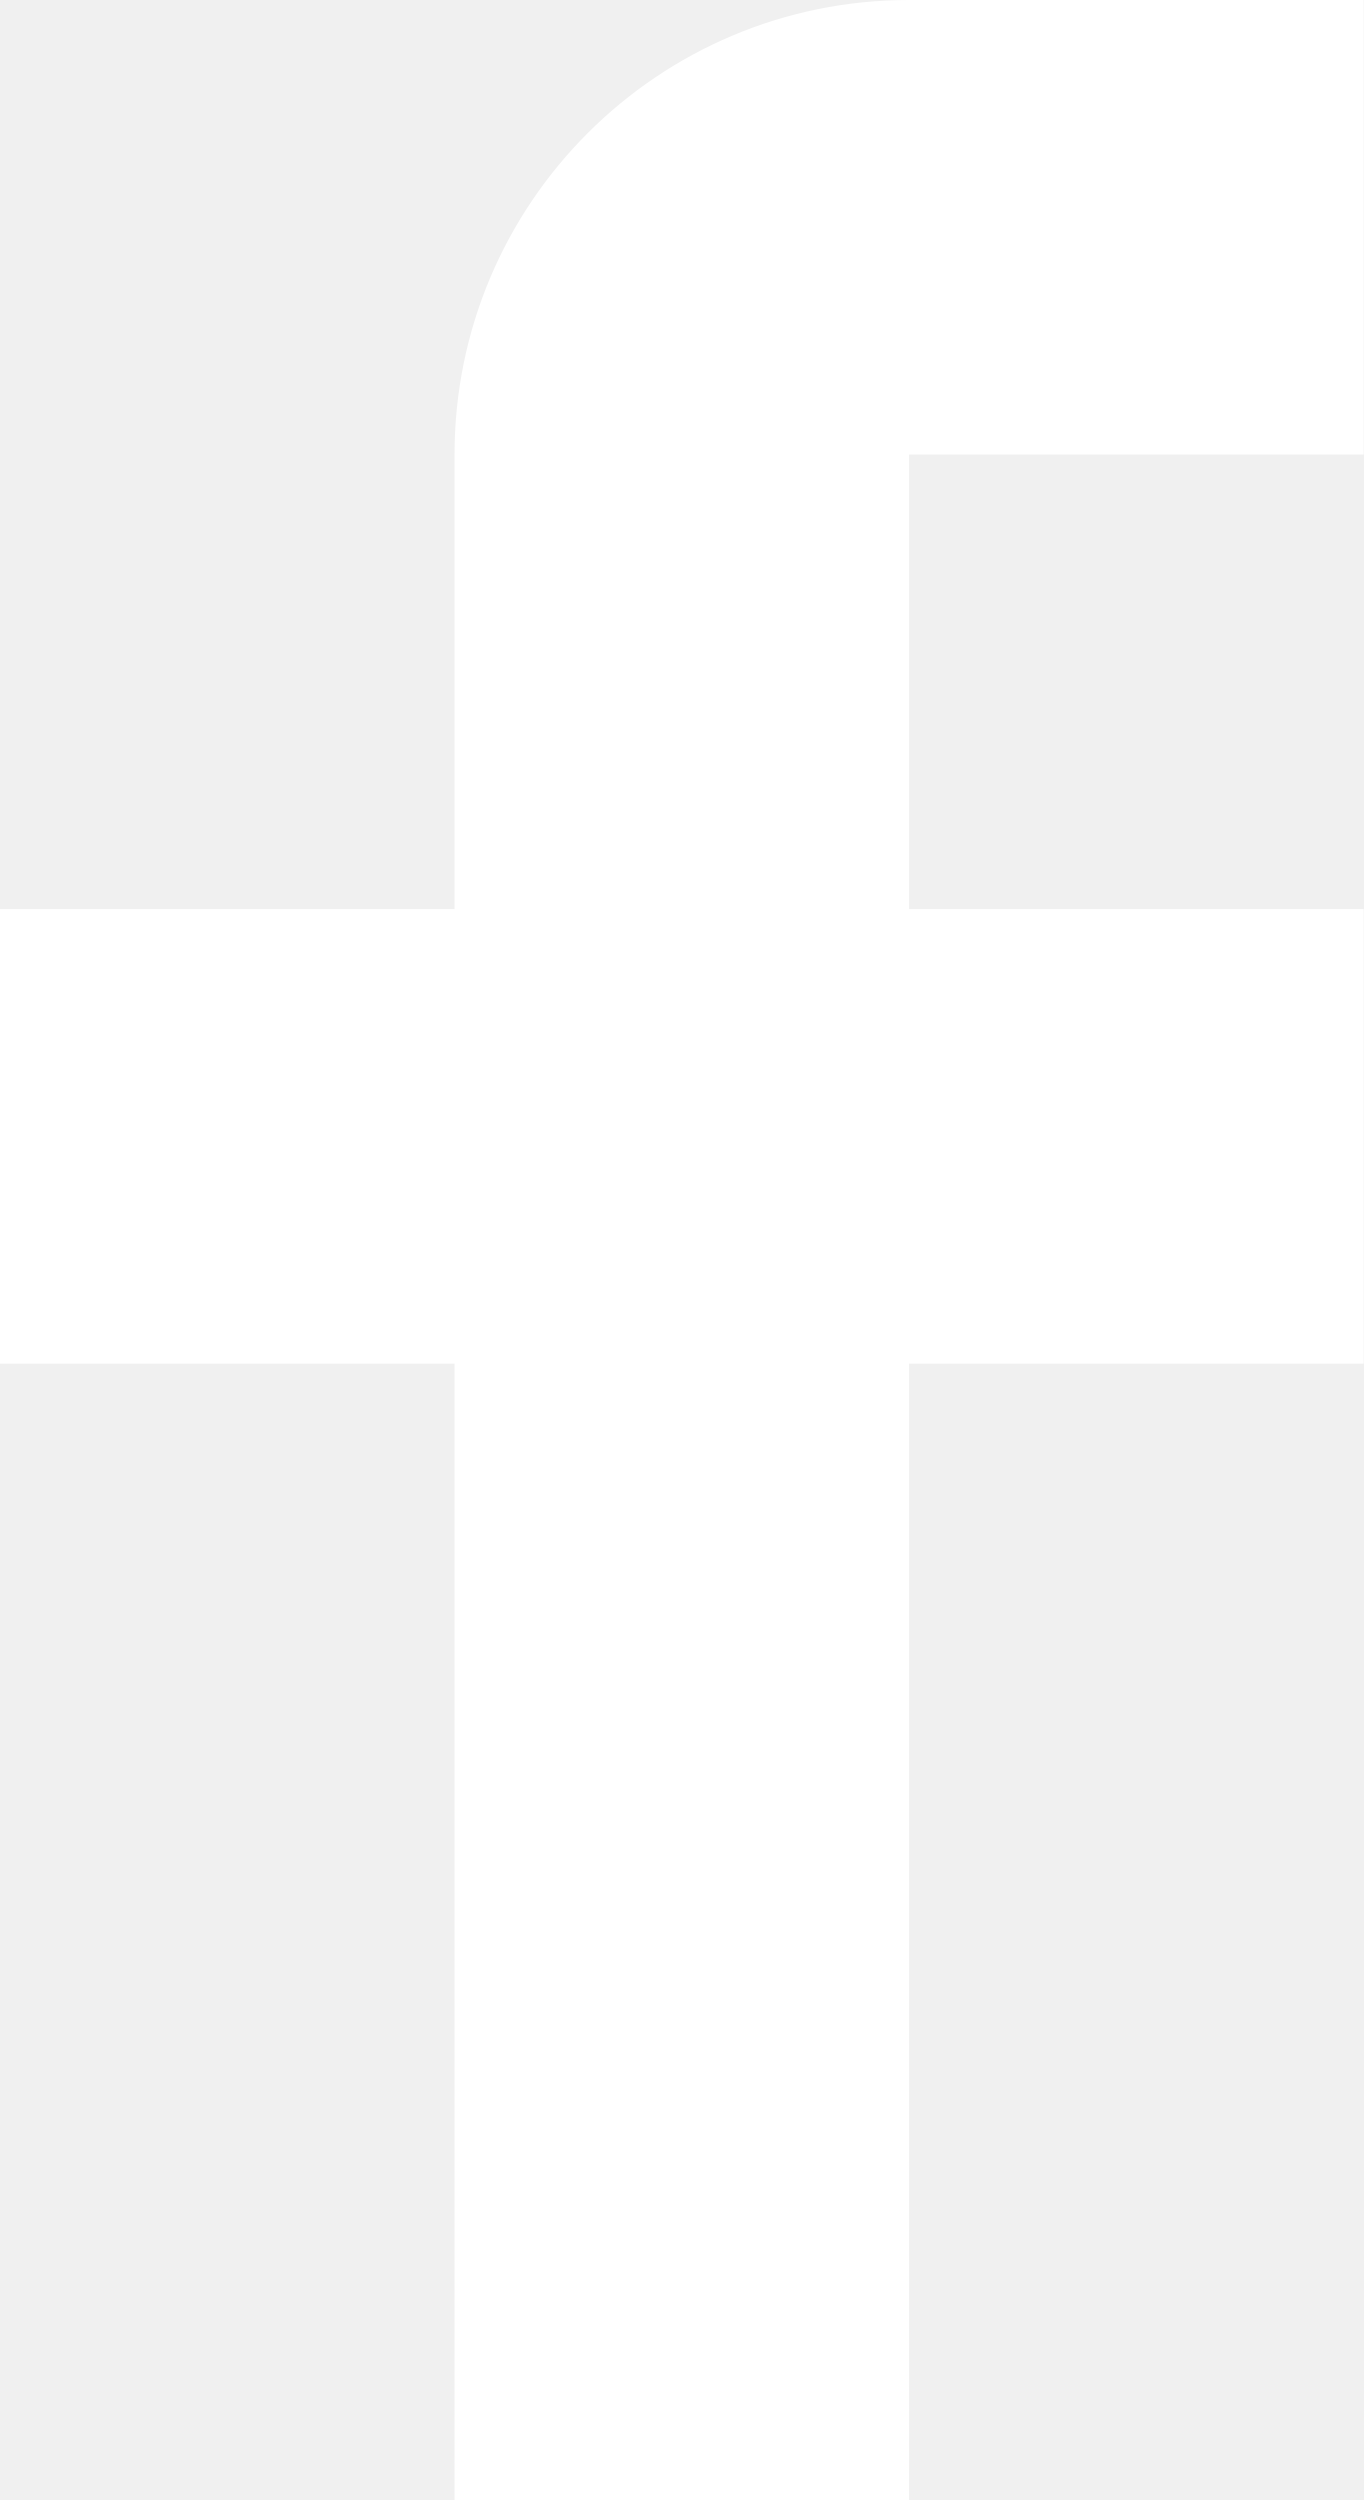
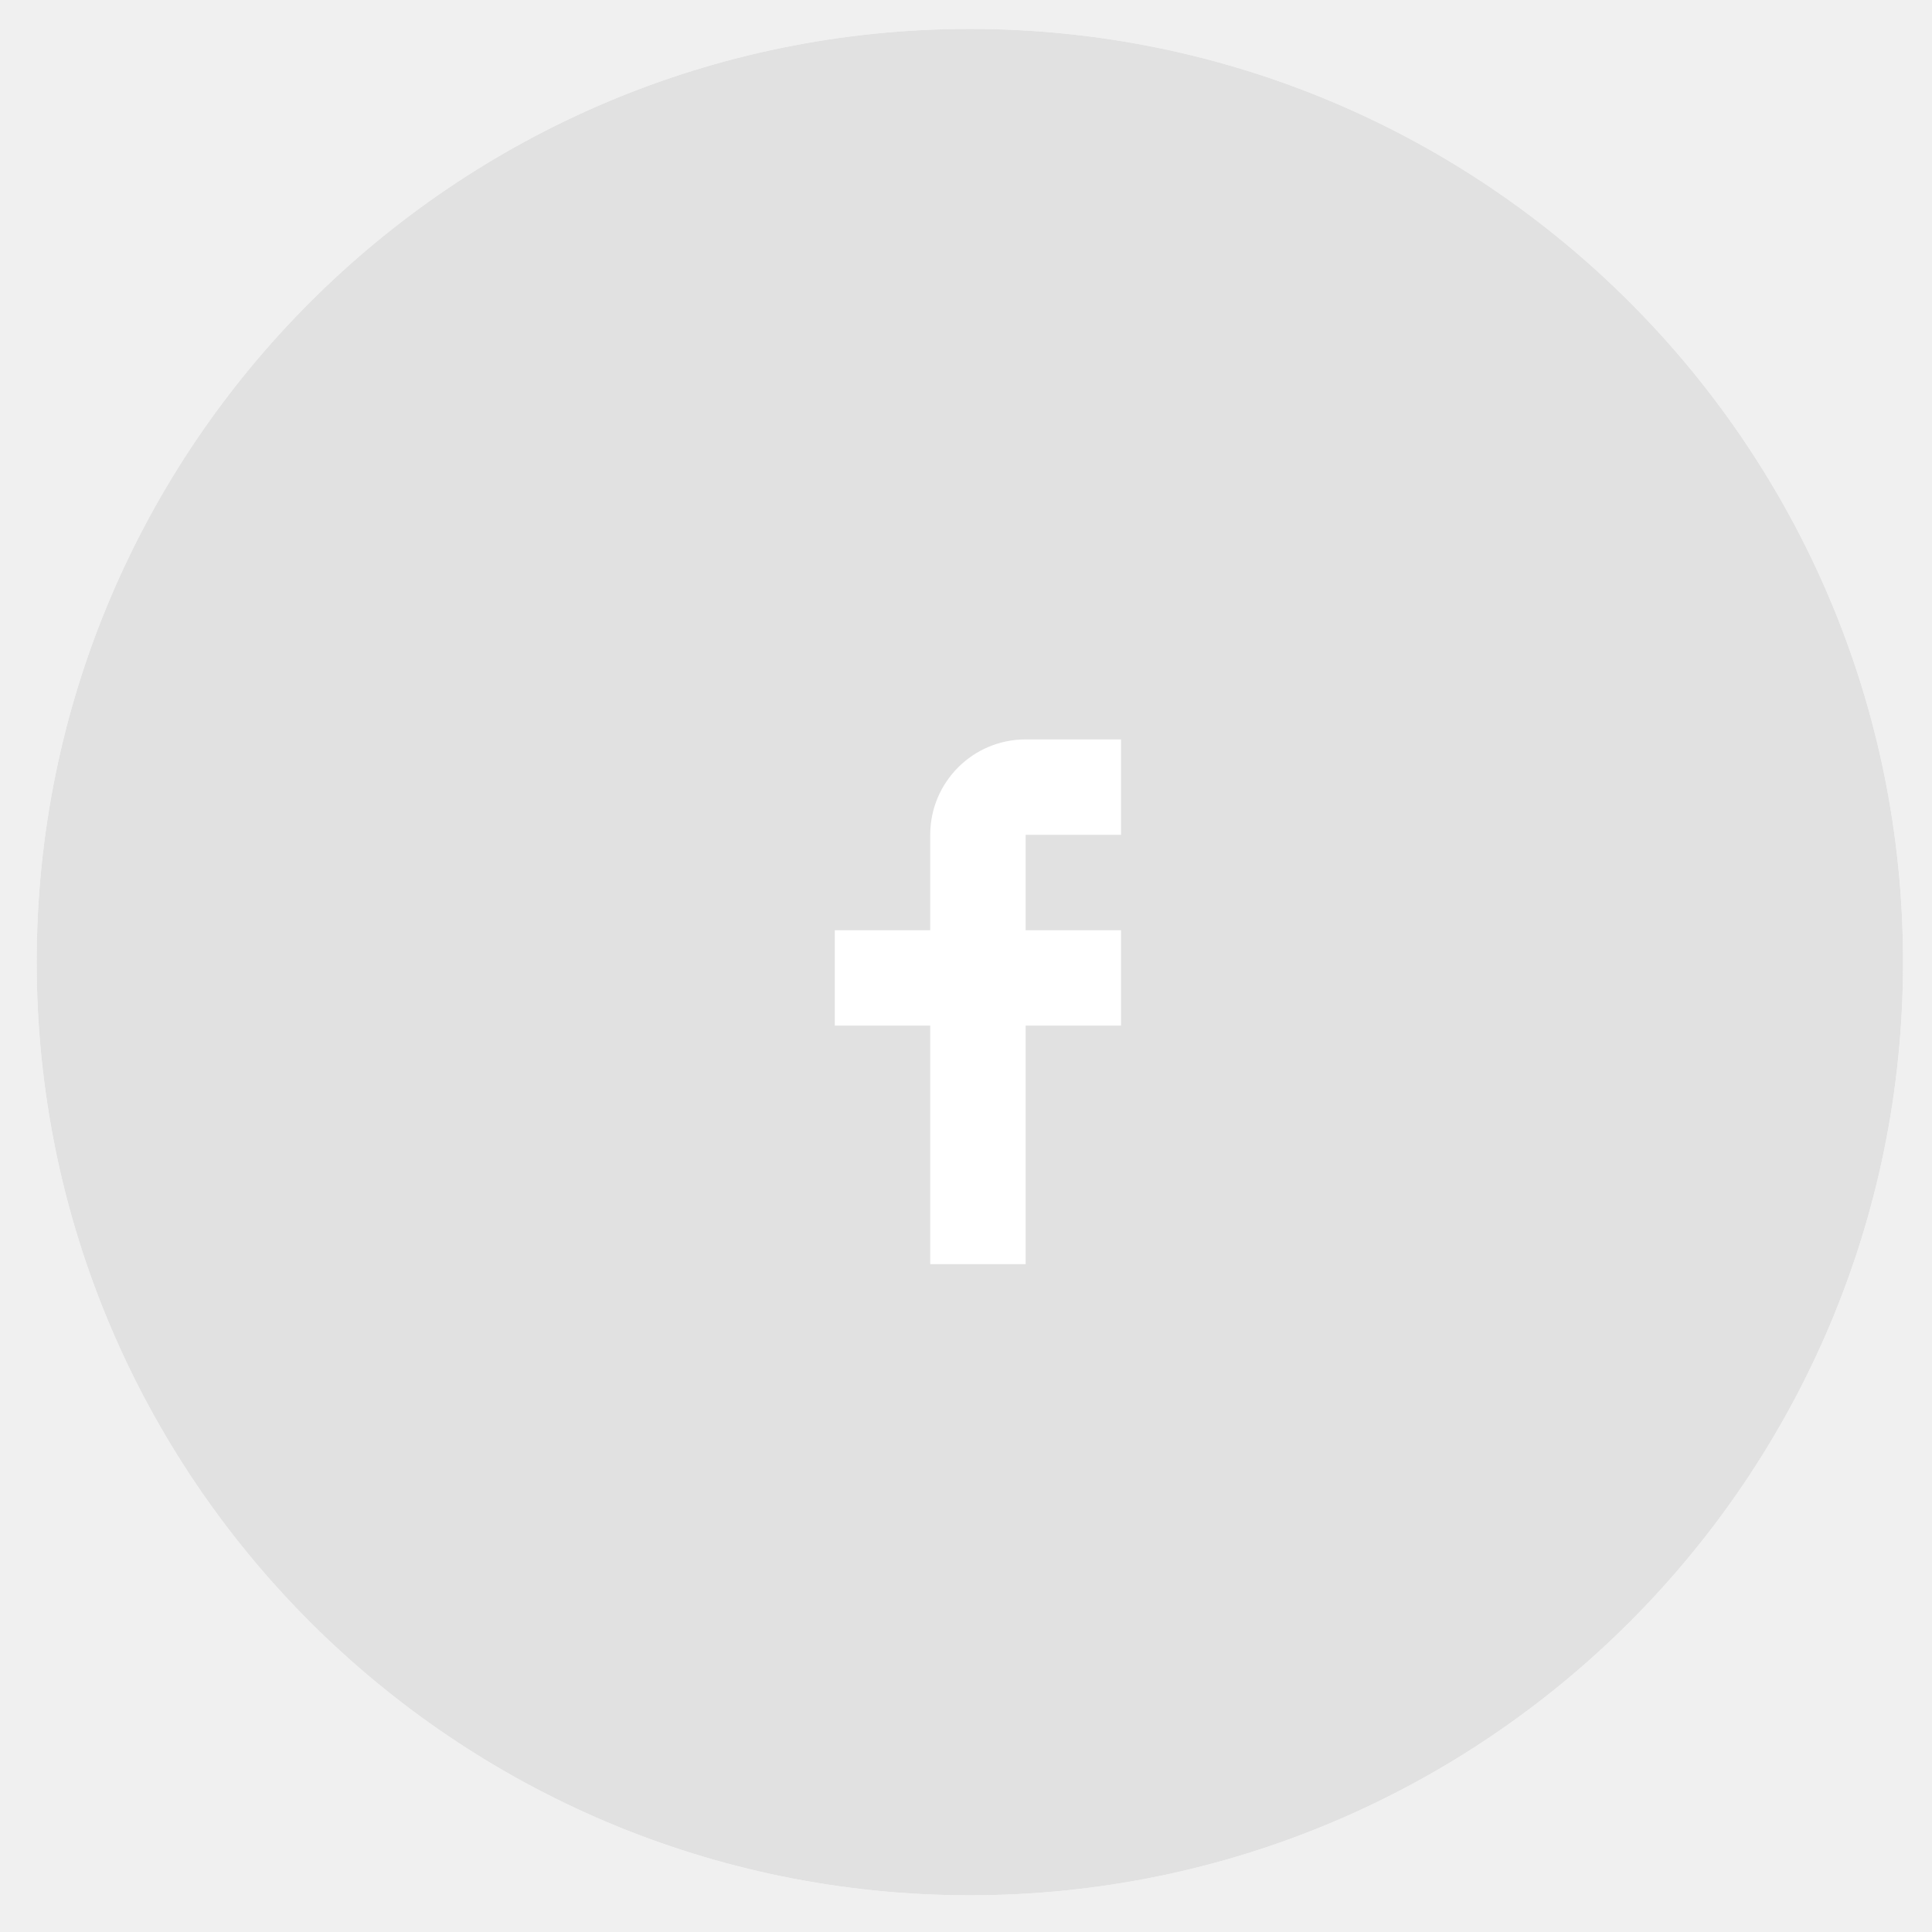
- <svg xmlns="http://www.w3.org/2000/svg" width="12" height="22" viewBox="0 0 12 22">
-   <path fill="#FFF" d="M12 4V0H8a4 4 0 0 0-4 4v4H0v4h4v10h4V12h4V8H8V4h4z" />
+ <svg xmlns="http://www.w3.org/2000/svg" width="81" height="81" viewBox="0 0 81 81" fill="none">
+   <path fill-rule="evenodd" clip-rule="evenodd" d="M40.662 1.212C62.269 1.212 79.786 18.728 79.786 40.336C79.786 61.943 62.269 79.46 40.662 79.46C19.054 79.46 1.538 61.943 1.538 40.336C1.538 18.728 19.054 1.212 40.662 1.212Z" fill="white" />
+   <path fill-rule="evenodd" clip-rule="evenodd" d="M40.662 1.212C62.269 1.212 79.786 18.728 79.786 40.336C79.786 61.943 62.269 79.46 40.662 79.46C19.054 79.46 1.538 61.943 1.538 40.336C1.538 18.728 19.054 1.212 40.662 1.212Z" fill="#E1E1E1" />
+   <path d="M47 35V31H43C40.791 31 39 32.791 39 35V39H35V43H39V53H43V43H47V39H43V35H47Z" fill="white" />
</svg>
